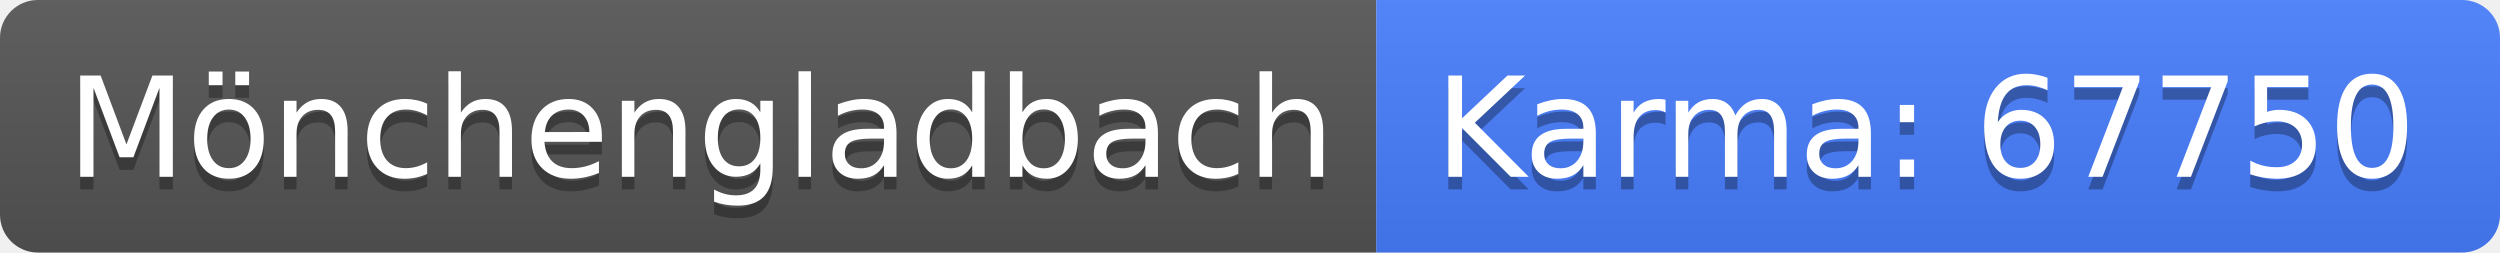
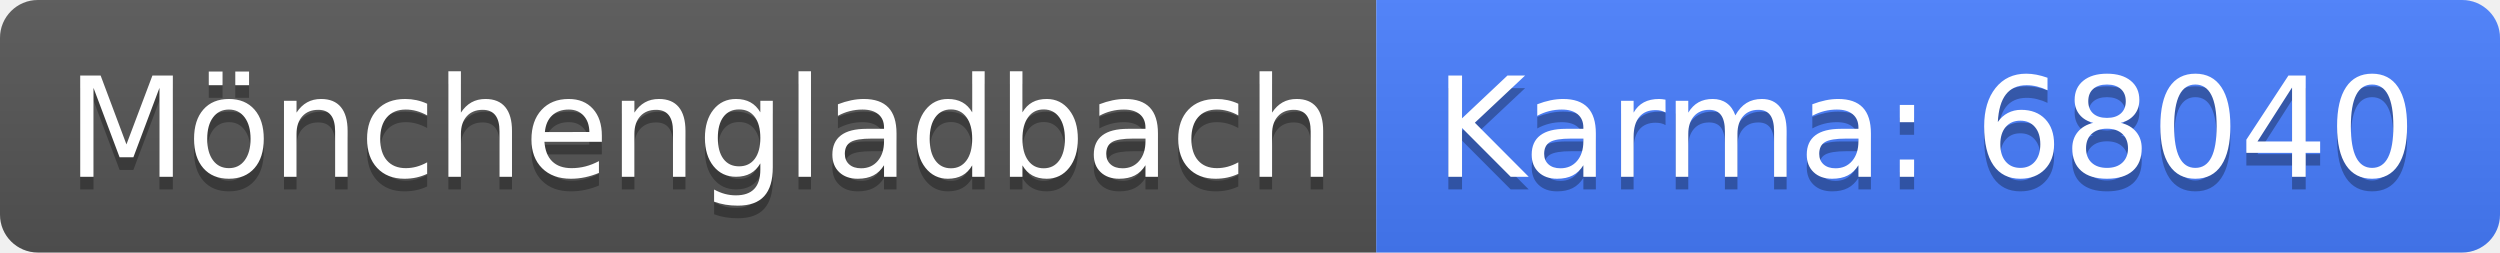
<svg xmlns="http://www.w3.org/2000/svg" width="198" height="20">
  <linearGradient id="b" x2="0" y2="100%">
    <stop offset="0" stop-color="#bbb" stop-opacity=".1" />
    <stop offset="1" stop-opacity=".1" />
  </linearGradient>
  <clipPath id="a">
    <rect width="198" height="20" rx="3" fill="#fff" />
  </clipPath>
  <g clip-path="url(#a)">
    <path fill="#555" d="M0 0h109v20H0z" />
    <path fill="#477eff" d="M109 0h89v20H109z" />
    <path fill="url(#b)" d="M0 0h198v20H0z" />
  </g>
  <g fill="#fff" text-anchor="middle" font-family="DejaVu Sans,Verdana,Geneva,sans-serif" font-size="110">
    <text x="555" y="150" fill="#010101" fill-opacity=".3" transform="scale(.1)" textLength="990">Mönchengladbach</text>
    <text x="555" y="140" transform="scale(.1)" textLength="990">Mönchengladbach</text>
-     <text x="1525" y="150" fill="#010101" fill-opacity=".3" transform="scale(.1)" textLength="790">Karma: 67750</text>
-     <text x="1525" y="140" transform="scale(.1)" textLength="790">Karma: 67750</text>
+     <text x="1525" y="150" fill="#010101" fill-opacity=".3" transform="scale(.1)" textLength="790">Karma: 68040</text>
+     <text x="1525" y="140" transform="scale(.1)" textLength="790">Karma: 68040</text>
  </g>
</svg>
